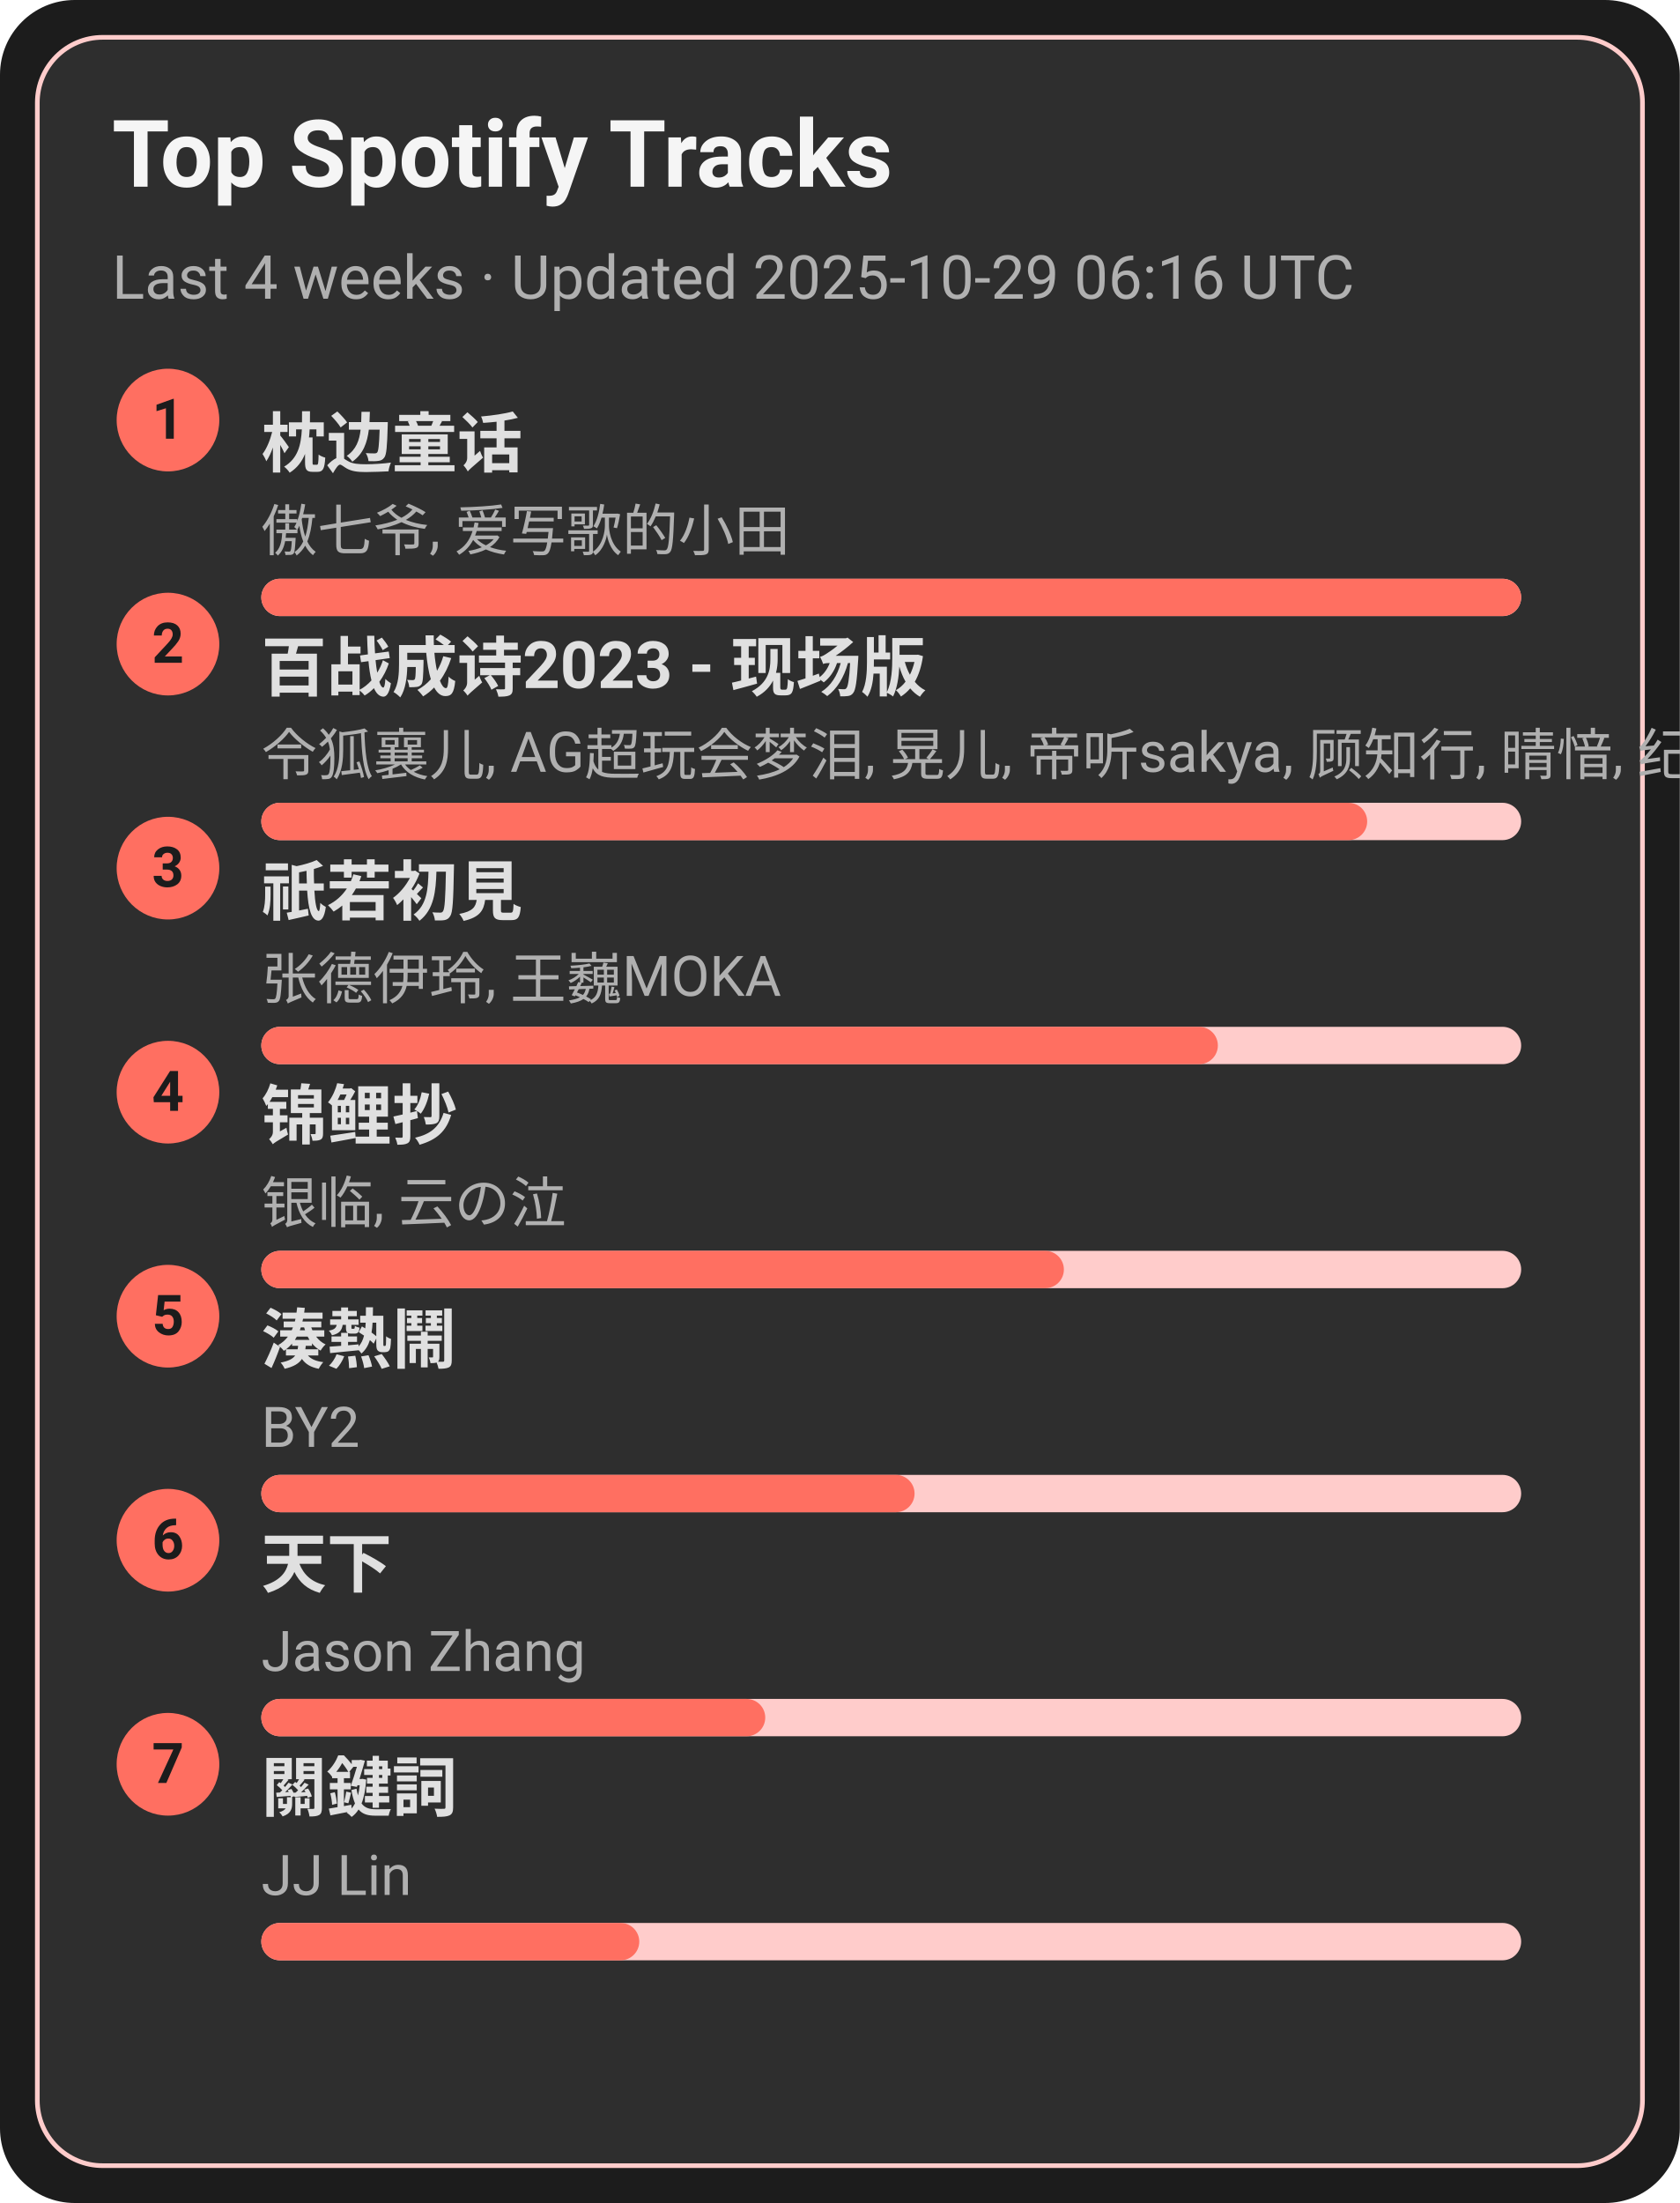
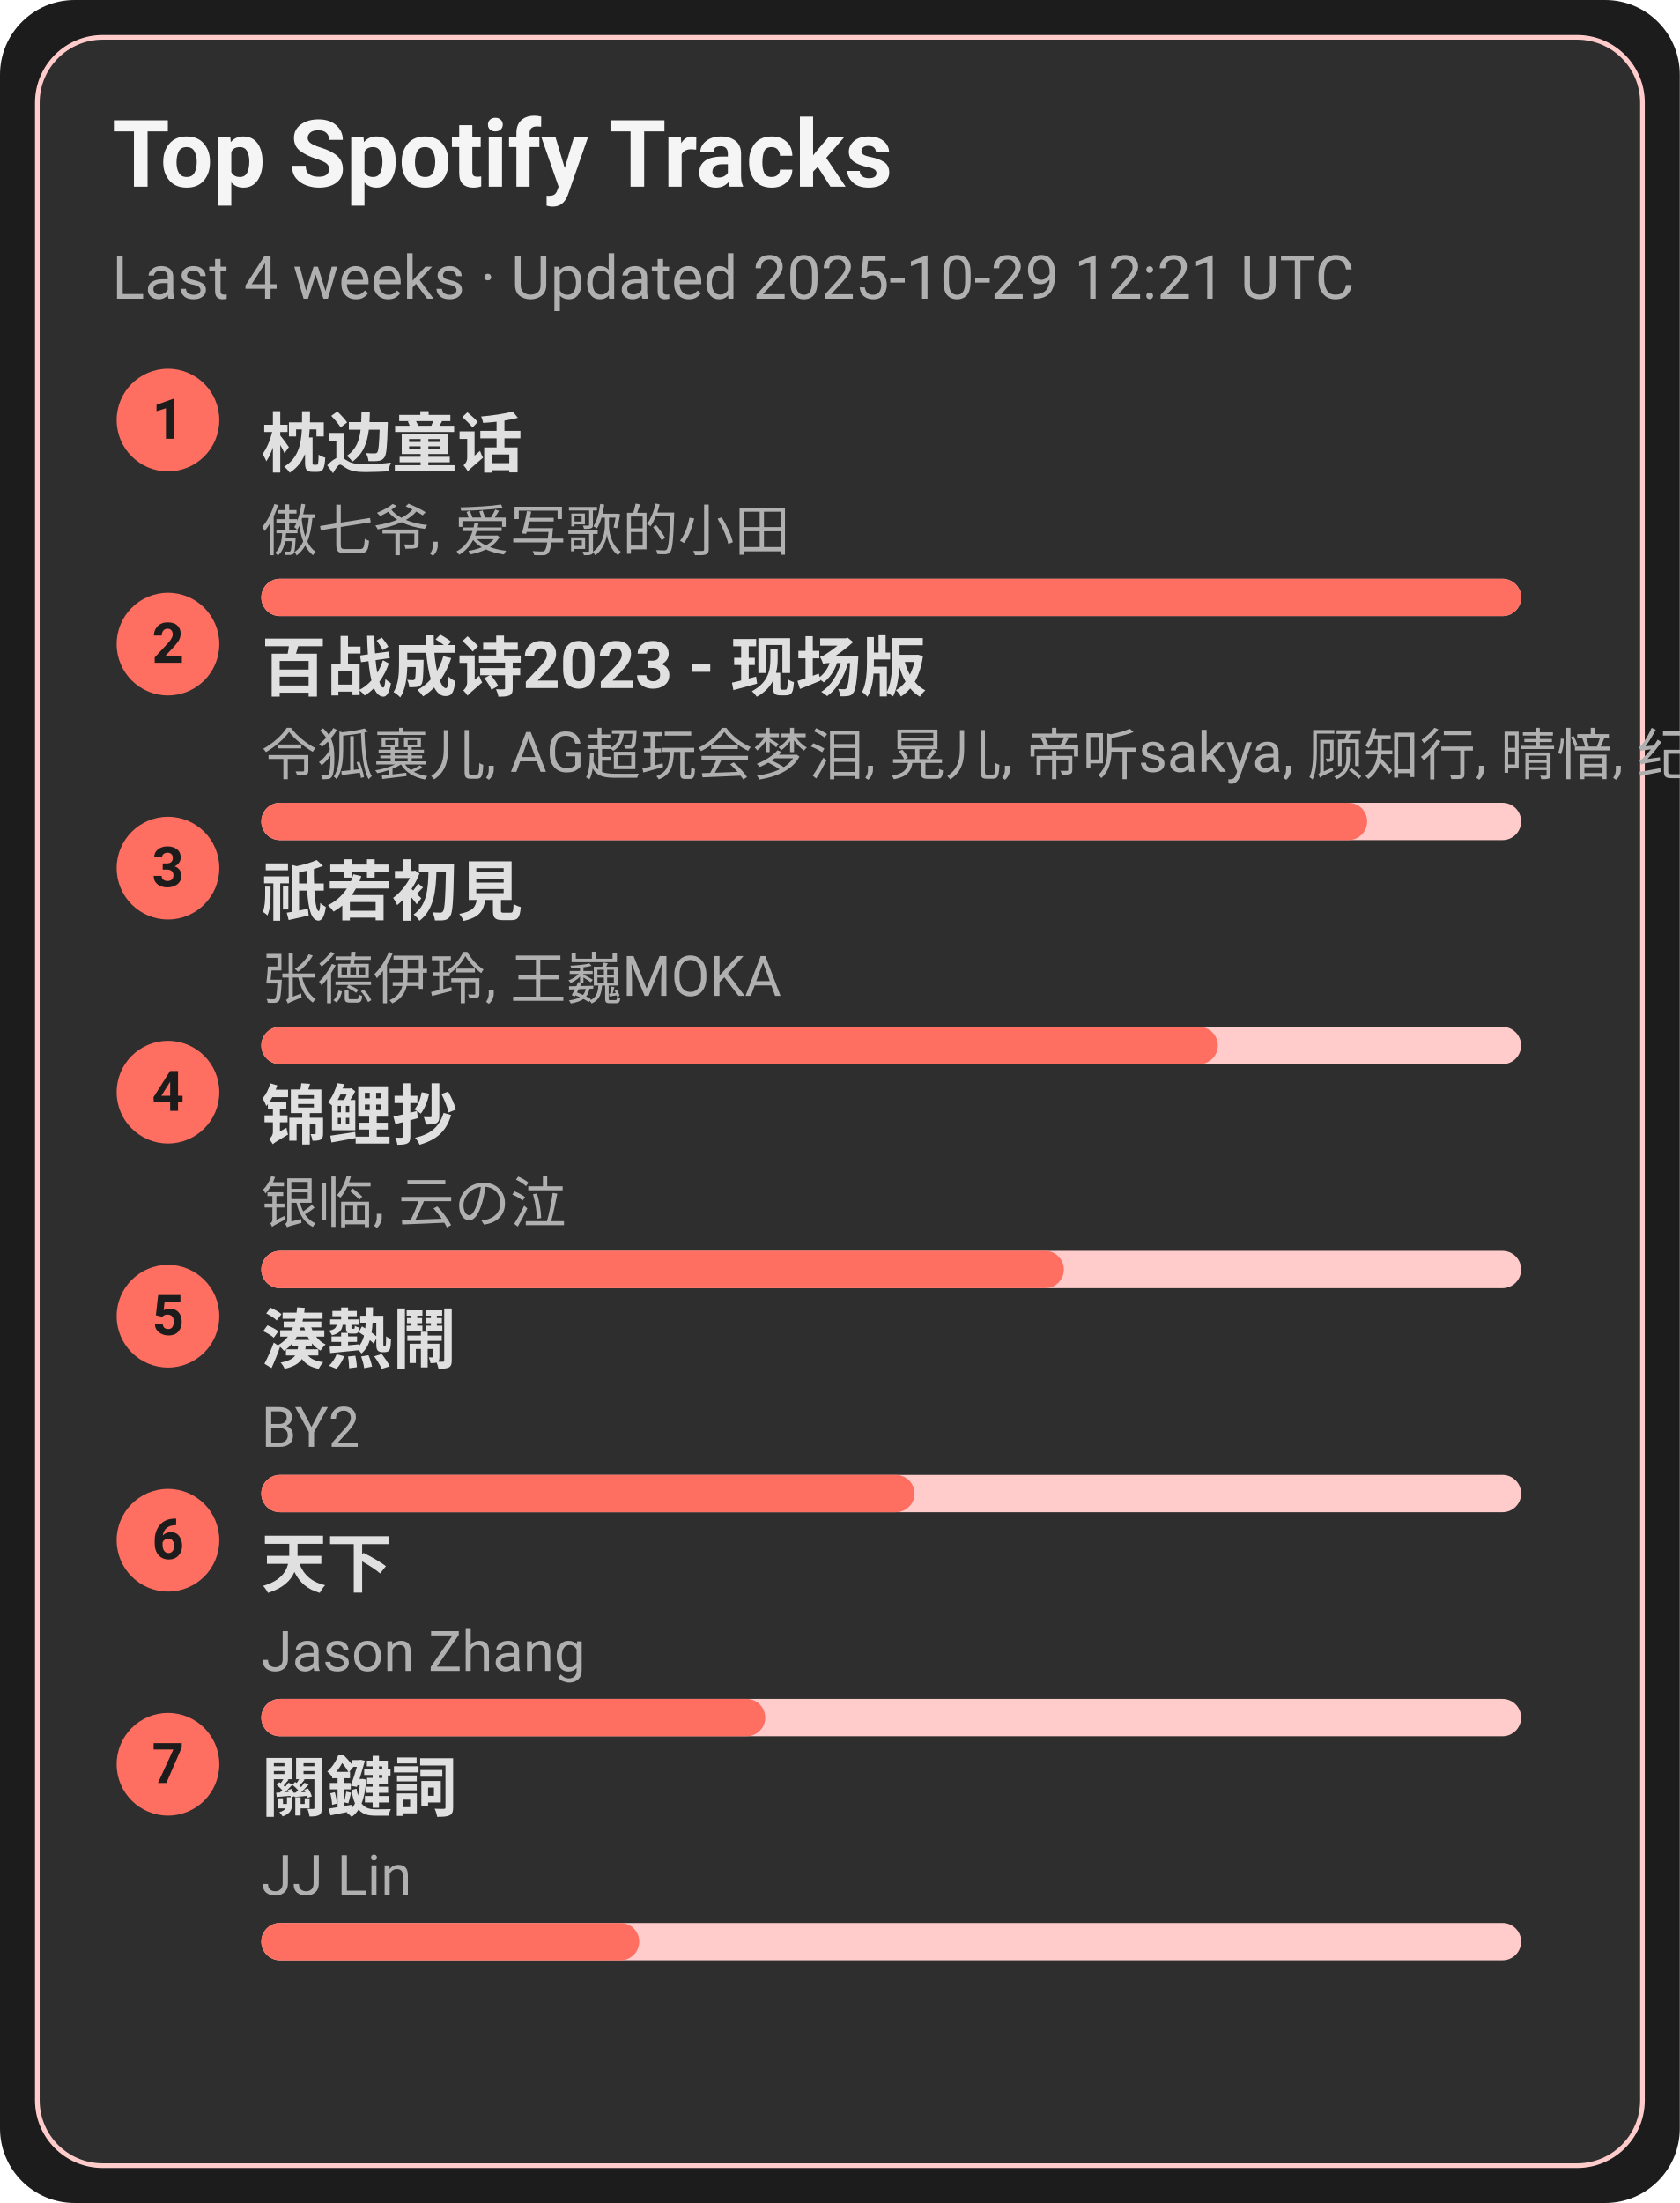
<svg xmlns="http://www.w3.org/2000/svg" width="360" height="472" viewBox="0 0 360 472">
  <style>text{font-family:-apple-system,BlinkMacSystemFont,Segoe UI,Roboto,Ubuntu,Helvetica Neue,Arial,Noto Sans,sans-serif}</style>
  <rect width="360" height="472" rx="16" fill="#1c1c1c" />
  <rect x="8" y="8" width="344" height="456" rx="14" fill="#2e2e2e" stroke="#ffcccb" />
  <text x="24" y="40" font-size="20" fill="#f5f5f5" font-weight="600">Top Spotify Tracks</text>
-   <text x="24" y="64" font-size="13" fill="#b0b0b0">Last 4 weeks · Updated 2025-10-29 06:16 UTC</text>
+   <text x="24" y="64" font-size="13" fill="#b0b0b0">Last 4 weeks · Updated 2025-10-29 12:21 UTC</text>
  <circle cx="36" cy="90" r="11" fill="#ff6f61" />
  <text x="36" y="94" text-anchor="middle" font-size="12" fill="#1c1c1c" font-weight="700">1</text>
  <a href="https://open.spotify.com/track/3I8tlHNA9NM8dL0B23xGIY" target="_blank" rel="noopener noreferrer">
    <text x="56" y="100" font-size="14" fill="#e0e0e0" font-weight="600">枕边童话</text>
  </a>
  <text x="56" y="118" font-size="12" fill="#b0b0b0">傲七爷, 爱写歌的小田</text>
  <rect x="56" y="124" width="270" height="8" rx="4" fill="#ffcccb" />
  <rect x="56" y="124" width="270" height="8" rx="4" fill="#ff6f61" />
  <circle cx="36" cy="138" r="11" fill="#ff6f61" />
  <text x="36" y="142" text-anchor="middle" font-size="12" fill="#1c1c1c" font-weight="700">2</text>
  <a href="https://open.spotify.com/track/2gttnS8fWnDwziLFt2TLEi" target="_blank" rel="noopener noreferrer">
    <text x="56" y="148" font-size="14" fill="#e0e0e0" font-weight="600">百战成诗2023 - 现场版</text>
  </a>
  <text x="56" y="166" font-size="12" fill="#b0b0b0">令狐襄儿, AG超玩会梦泪, 晃儿, 帝听sakya, 顾知行, 晴愔, 纪粹希, 于冬然, 呦猫UNEKO</text>
  <rect x="56" y="172" width="270" height="8" rx="4" fill="#ffcccb" />
  <rect x="56" y="172" width="237" height="8" rx="4" fill="#ff6f61" />
  <circle cx="36" cy="186" r="11" fill="#ff6f61" />
  <text x="36" y="190" text-anchor="middle" font-size="12" fill="#1c1c1c" font-weight="700">3</text>
  <a href="https://open.spotify.com/track/5X4U0jJr9H4oOoXTpiVkyA" target="_blank" rel="noopener noreferrer">
    <text x="56" y="196" font-size="14" fill="#e0e0e0" font-weight="600">祇若初見</text>
  </a>
  <text x="56" y="214" font-size="12" fill="#b0b0b0">张德伊玲, 王巍MOKA</text>
  <rect x="56" y="220" width="270" height="8" rx="4" fill="#ffcccb" />
  <rect x="56" y="220" width="205" height="8" rx="4" fill="#ff6f61" />
  <circle cx="36" cy="234" r="11" fill="#ff6f61" />
  <text x="36" y="238" text-anchor="middle" font-size="12" fill="#1c1c1c" font-weight="700">4</text>
  <a href="https://open.spotify.com/track/1KBIv1xAf0VhKsHrZaTVKu" target="_blank" rel="noopener noreferrer">
    <text x="56" y="244" font-size="14" fill="#e0e0e0" font-weight="600">锦鲤抄</text>
  </a>
  <text x="56" y="262" font-size="12" fill="#b0b0b0">银临, 云の泣</text>
  <rect x="56" y="268" width="270" height="8" rx="4" fill="#ffcccb" />
  <rect x="56" y="268" width="172" height="8" rx="4" fill="#ff6f61" />
  <circle cx="36" cy="282" r="11" fill="#ff6f61" />
  <text x="36" y="286" text-anchor="middle" font-size="12" fill="#1c1c1c" font-weight="700">5</text>
  <a href="https://open.spotify.com/track/2Qhxww2DKuv7gfvZkkR0wa" target="_blank" rel="noopener noreferrer">
    <text x="56" y="292" font-size="14" fill="#e0e0e0" font-weight="600">湊熱鬧</text>
  </a>
  <text x="56" y="310" font-size="12" fill="#b0b0b0">BY2</text>
  <rect x="56" y="316" width="270" height="8" rx="4" fill="#ffcccb" />
  <rect x="56" y="316" width="140" height="8" rx="4" fill="#ff6f61" />
  <circle cx="36" cy="330" r="11" fill="#ff6f61" />
  <text x="36" y="334" text-anchor="middle" font-size="12" fill="#1c1c1c" font-weight="700">6</text>
  <a href="https://open.spotify.com/track/1j7LdPp0L34CE6W8l2p54i" target="_blank" rel="noopener noreferrer">
    <text x="56" y="340" font-size="14" fill="#e0e0e0" font-weight="600">天下</text>
  </a>
  <text x="56" y="358" font-size="12" fill="#b0b0b0">Jason Zhang</text>
  <rect x="56" y="364" width="270" height="8" rx="4" fill="#ffcccb" />
  <rect x="56" y="364" width="108" height="8" rx="4" fill="#ff6f61" />
  <circle cx="36" cy="378" r="11" fill="#ff6f61" />
  <text x="36" y="382" text-anchor="middle" font-size="12" fill="#1c1c1c" font-weight="700">7</text>
  <a href="https://open.spotify.com/track/35B0D3BnZfxl0mA3KkstVK" target="_blank" rel="noopener noreferrer">
    <text x="56" y="388" font-size="14" fill="#e0e0e0" font-weight="600">關鍵詞</text>
  </a>
  <text x="56" y="406" font-size="12" fill="#b0b0b0">JJ Lin</text>
  <rect x="56" y="412" width="270" height="8" rx="4" fill="#ffcccb" />
  <rect x="56" y="412" width="81" height="8" rx="4" fill="#ff6f61" />
</svg>
